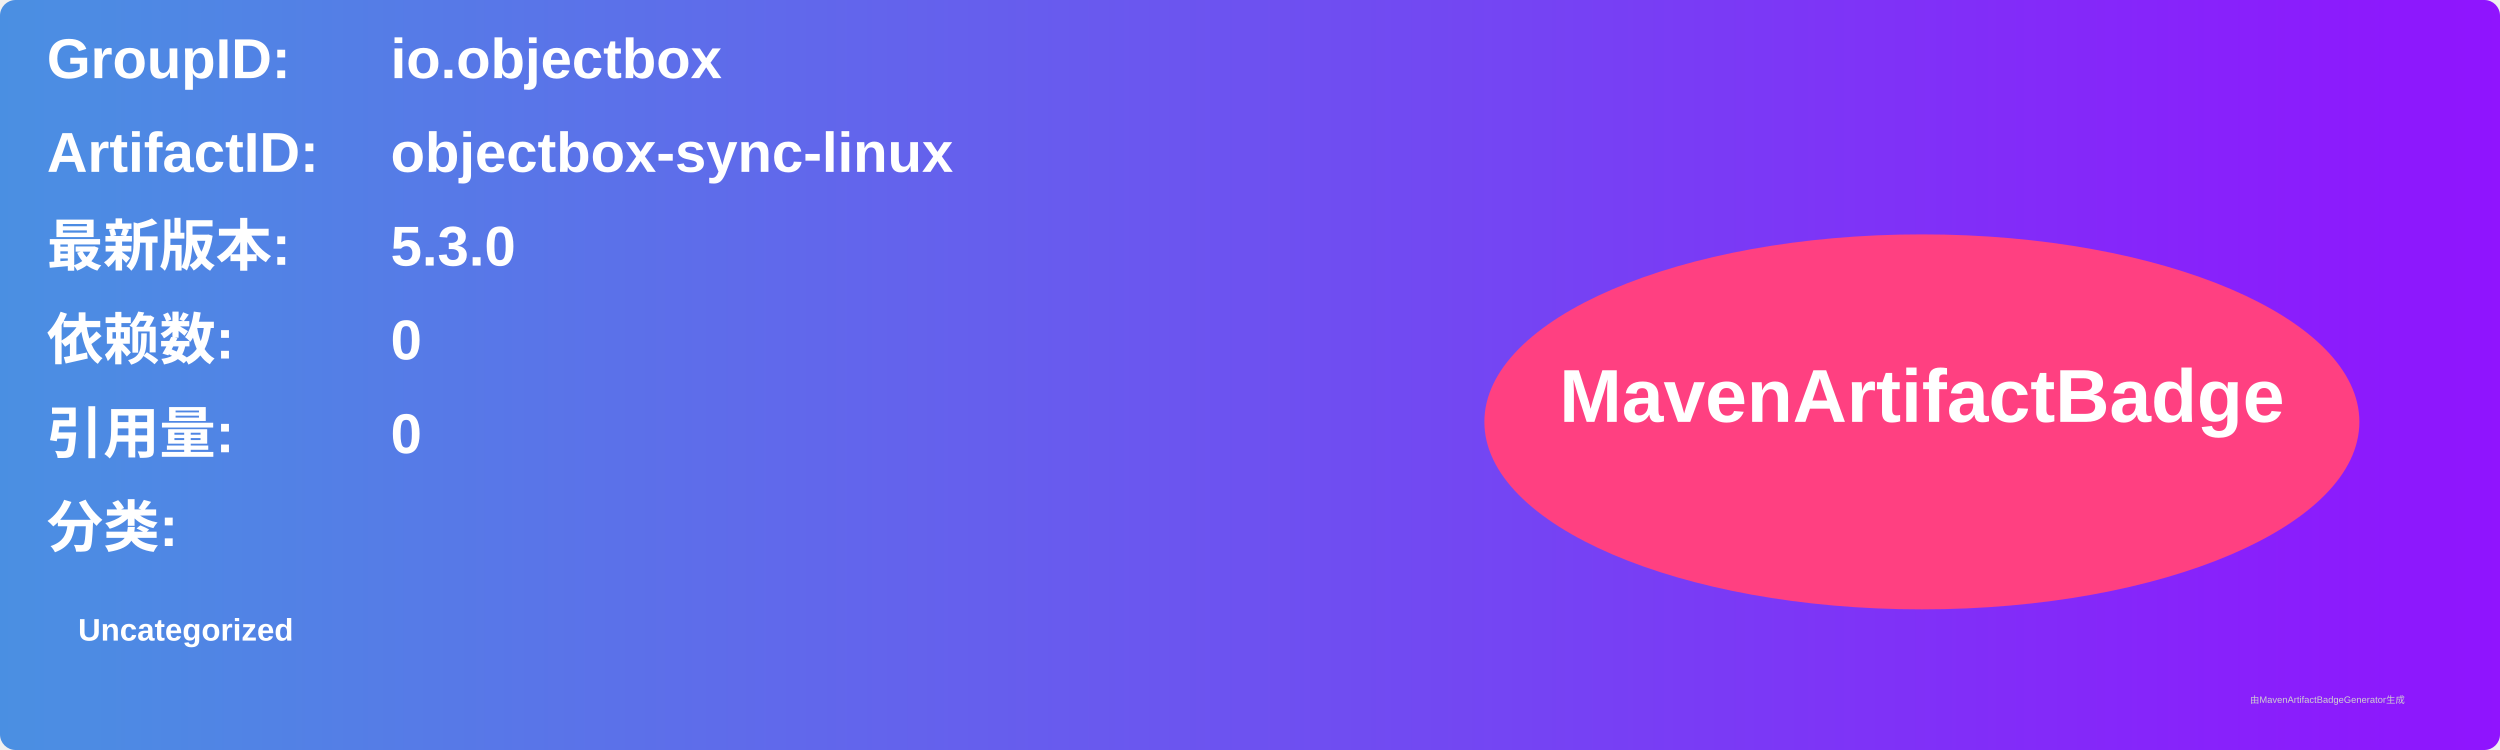
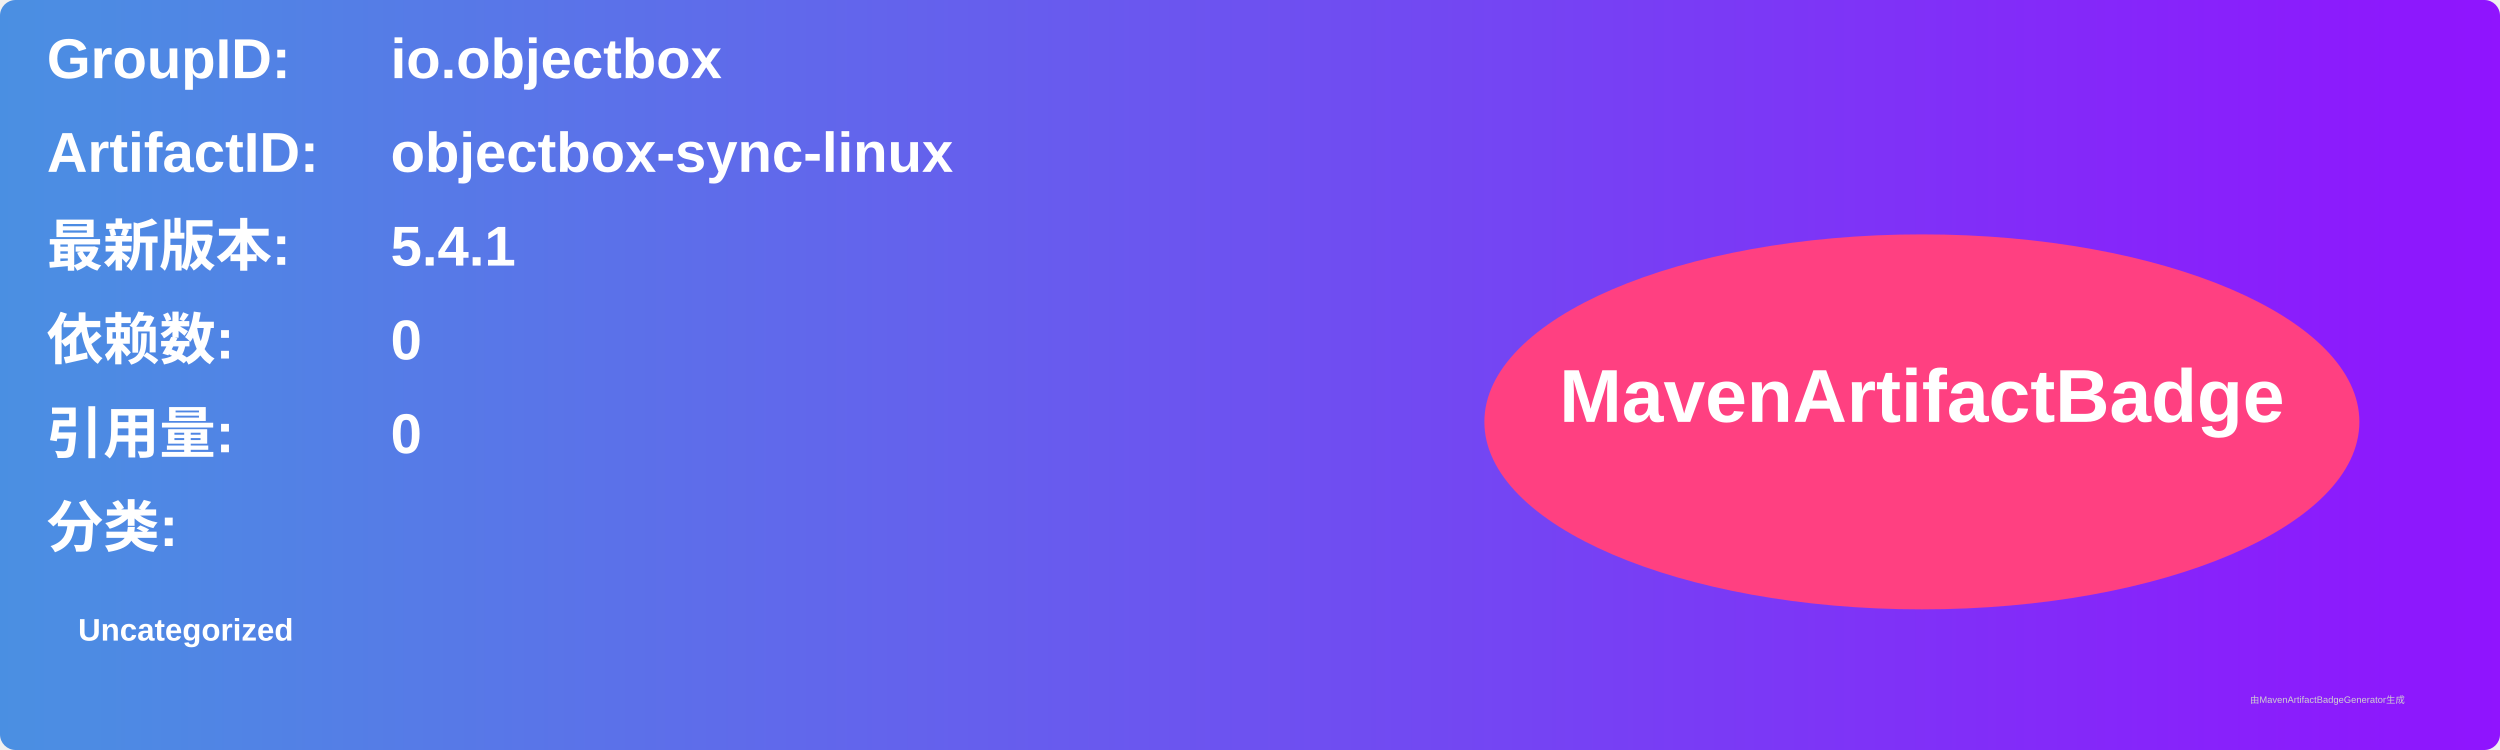
<svg xmlns="http://www.w3.org/2000/svg" width="800" height="240" viewBox="0 0 800 240">
  <linearGradient id="grad" x1="0%" y1="0%" x2="100%" y2="0%">
    <stop offset="0%" stop-color="#4a90e2" />
    <stop offset="100%" stop-color="#9013fe" />
  </linearGradient>
  <rect width="100%" height="100%" rx="5" ry="5" fill="url(#grad)" />
  <g transform="translate(15, 15)">
    <text x="0" y="10" font-family="Arial" font-size="18" fill="white" font-weight="bold" width="260">GroupID:</text>
    <text x="110" y="10" font-family="Arial" font-size="18" fill="white" font-weight="bold" width="460">io.objectbox</text>
    <text x="0" y="40" font-family="Arial" font-size="18" fill="white" font-weight="bold" width="260">ArtifactID:</text>
    <text x="110" y="40" font-family="Arial" font-size="18" fill="white" font-weight="bold" width="460">objectbox-sync-linux</text>
    <text x="0" y="70" font-family="Arial" font-size="18" fill="white" font-weight="bold">最新版本:</text>
    <text x="110" y="70" font-family="Arial" font-size="18" fill="white" font-weight="bold">
-       <tspan font-weight="bold">5.3.0</tspan>
+       <tspan font-weight="bold">5.4.1</tspan>
    </text>
    <text x="0" y="100" font-family="Arial" font-size="18" fill="white" font-weight="bold">依赖数: </text>
    <text x="110" y="100" font-family="Arial" font-size="18" fill="white">
      <tspan font-weight="bold">0</tspan>
    </text>
    <text x="0" y="130" font-family="Arial" font-size="18" fill="white" font-weight="bold">引用量: </text>
    <text x="110" y="130" font-family="Arial" font-size="18" fill="white">
      <tspan font-weight="bold">0</tspan>
    </text>
    <text x="0" y="160" font-family="Arial" font-size="18" fill="white" font-weight="bold">分类:</text>
    <text x="10" y="190" font-family="Arial" font-size="10" fill="white">
      <tspan font-weight="bold">Uncategorized</tspan>
    </text>
    <ellipse cx="600" cy="120" rx="140" ry="60" fill="#ff4081" />
    <text x="600" y="120" text-anchor="middle" font-family="Arial" font-size="24" fill="white" font-weight="bold">MavenArtifactBadge</text>
  </g>
  <text x="720" y="225" font-family="Arial" font-size="3" fill="#d0d0d0">由MavenArtifactBadgeGenerator生成</text>
</svg>
